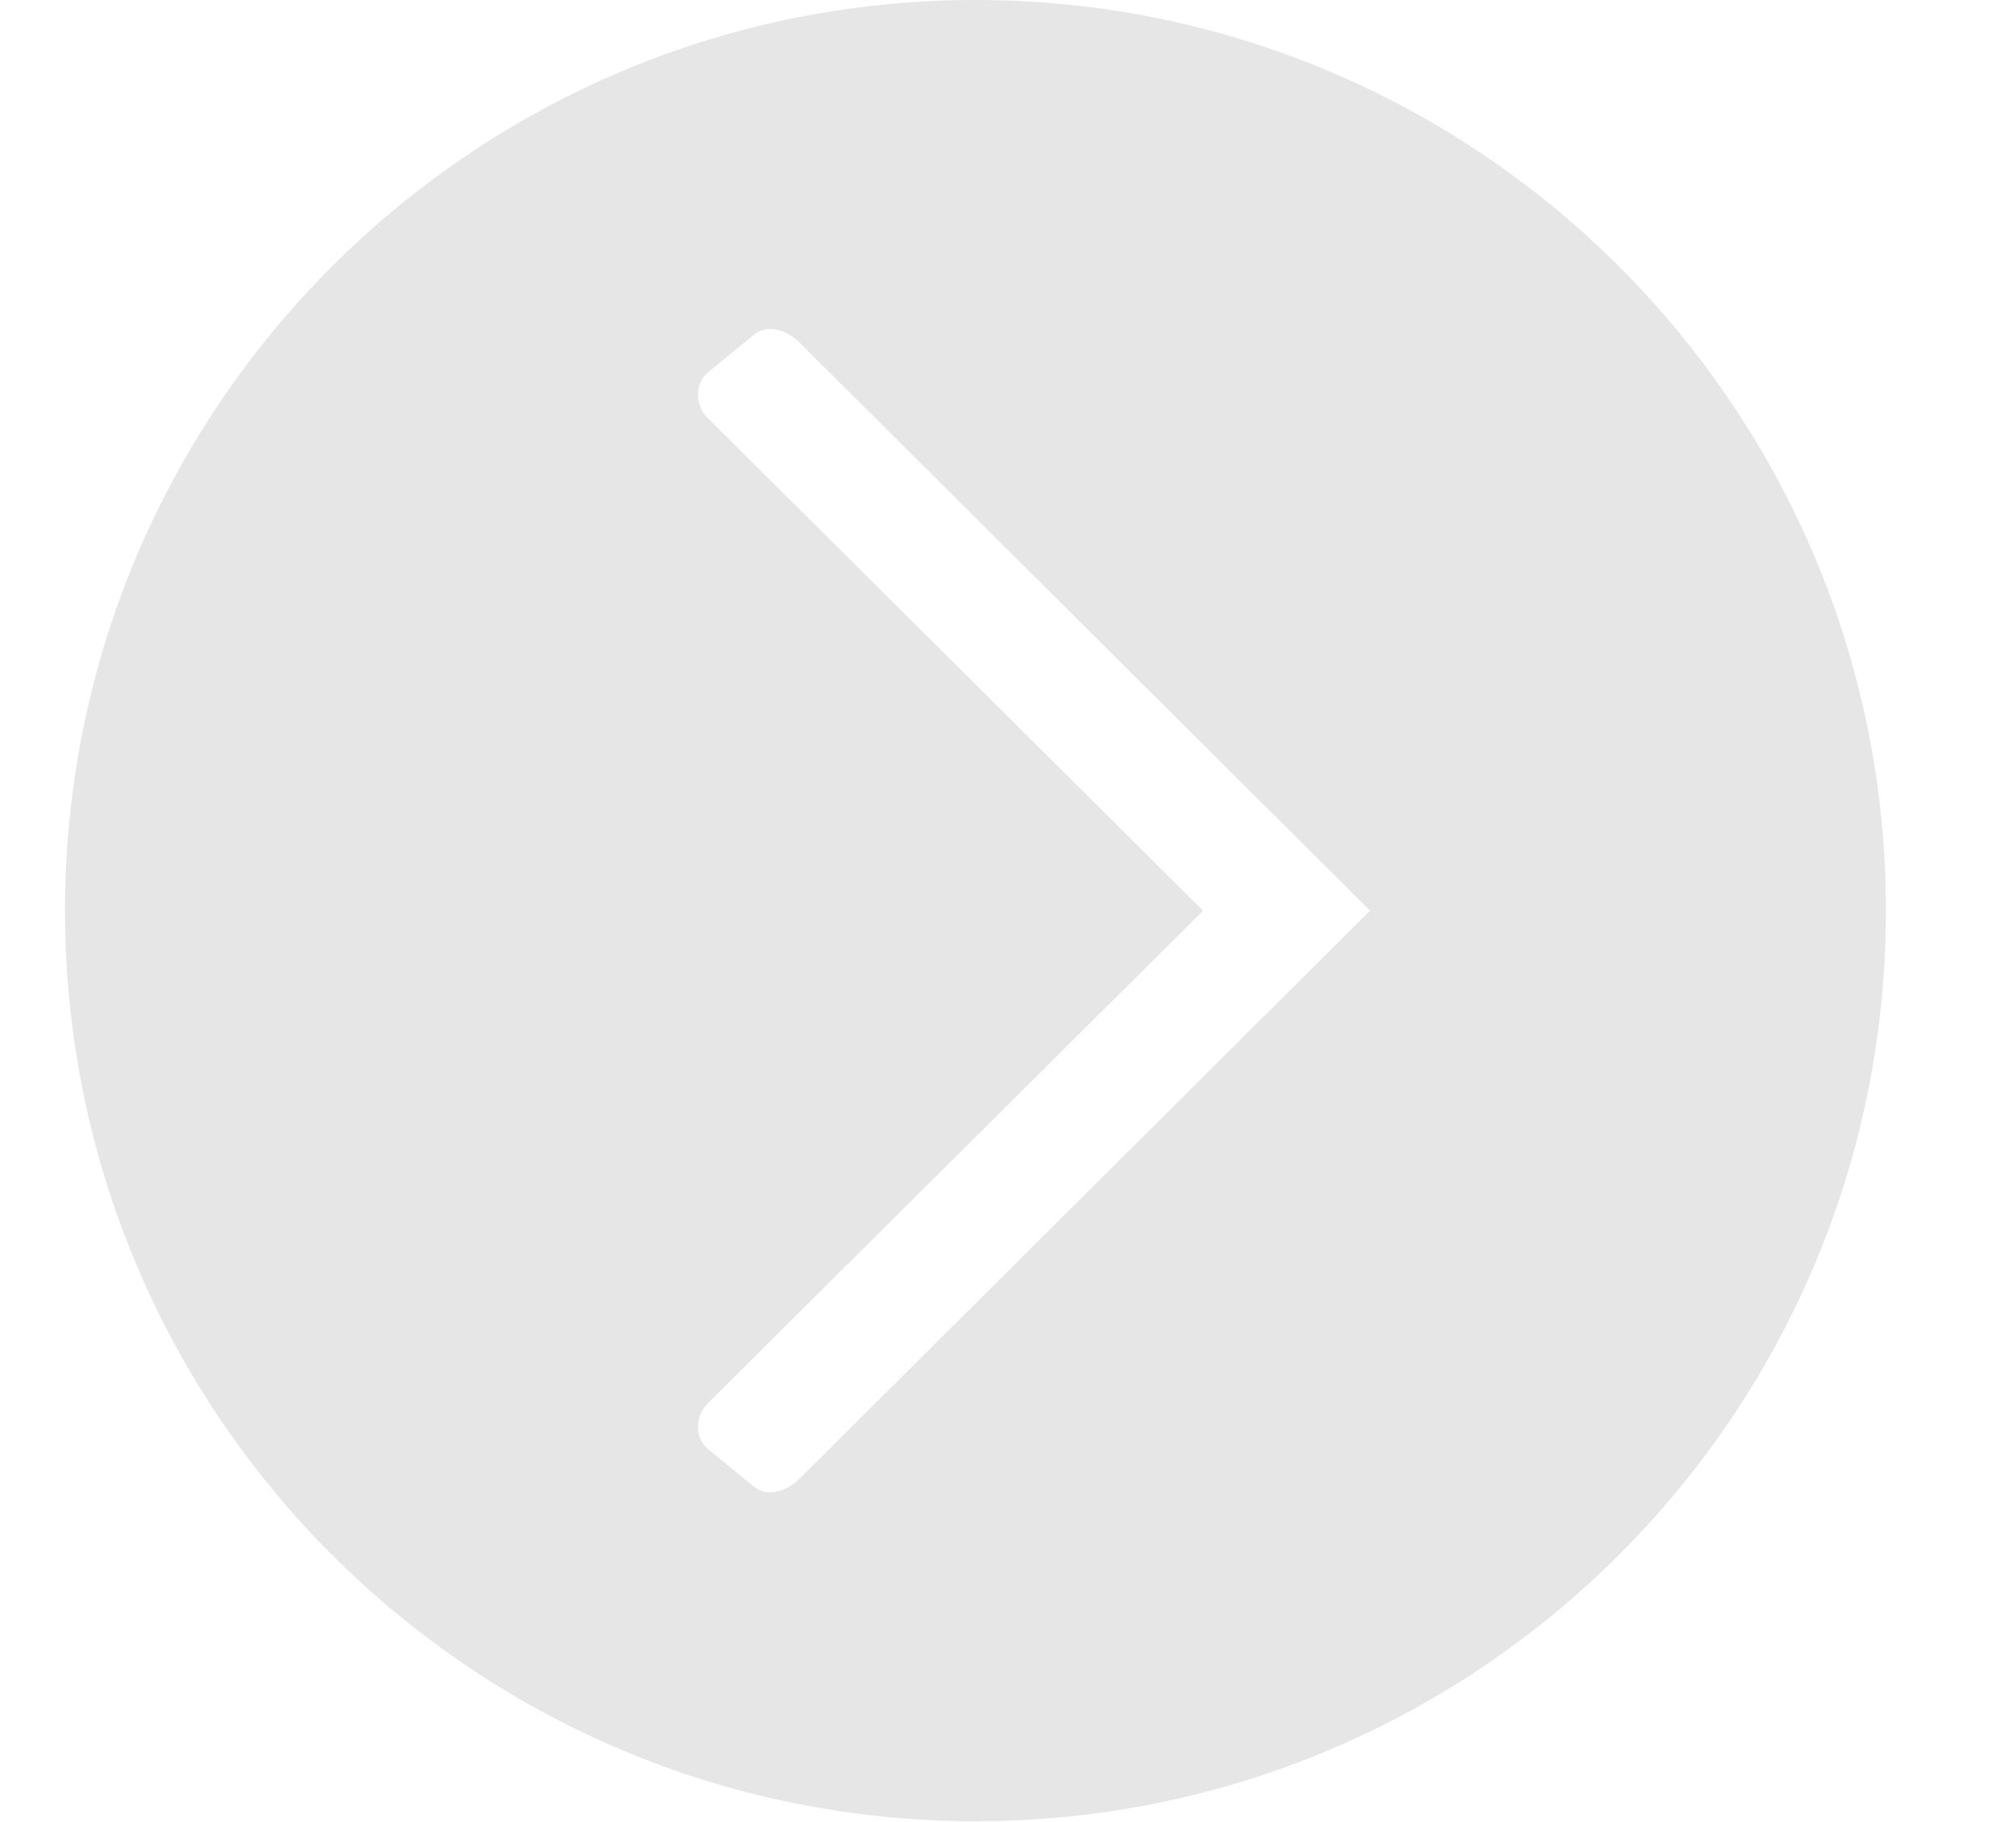
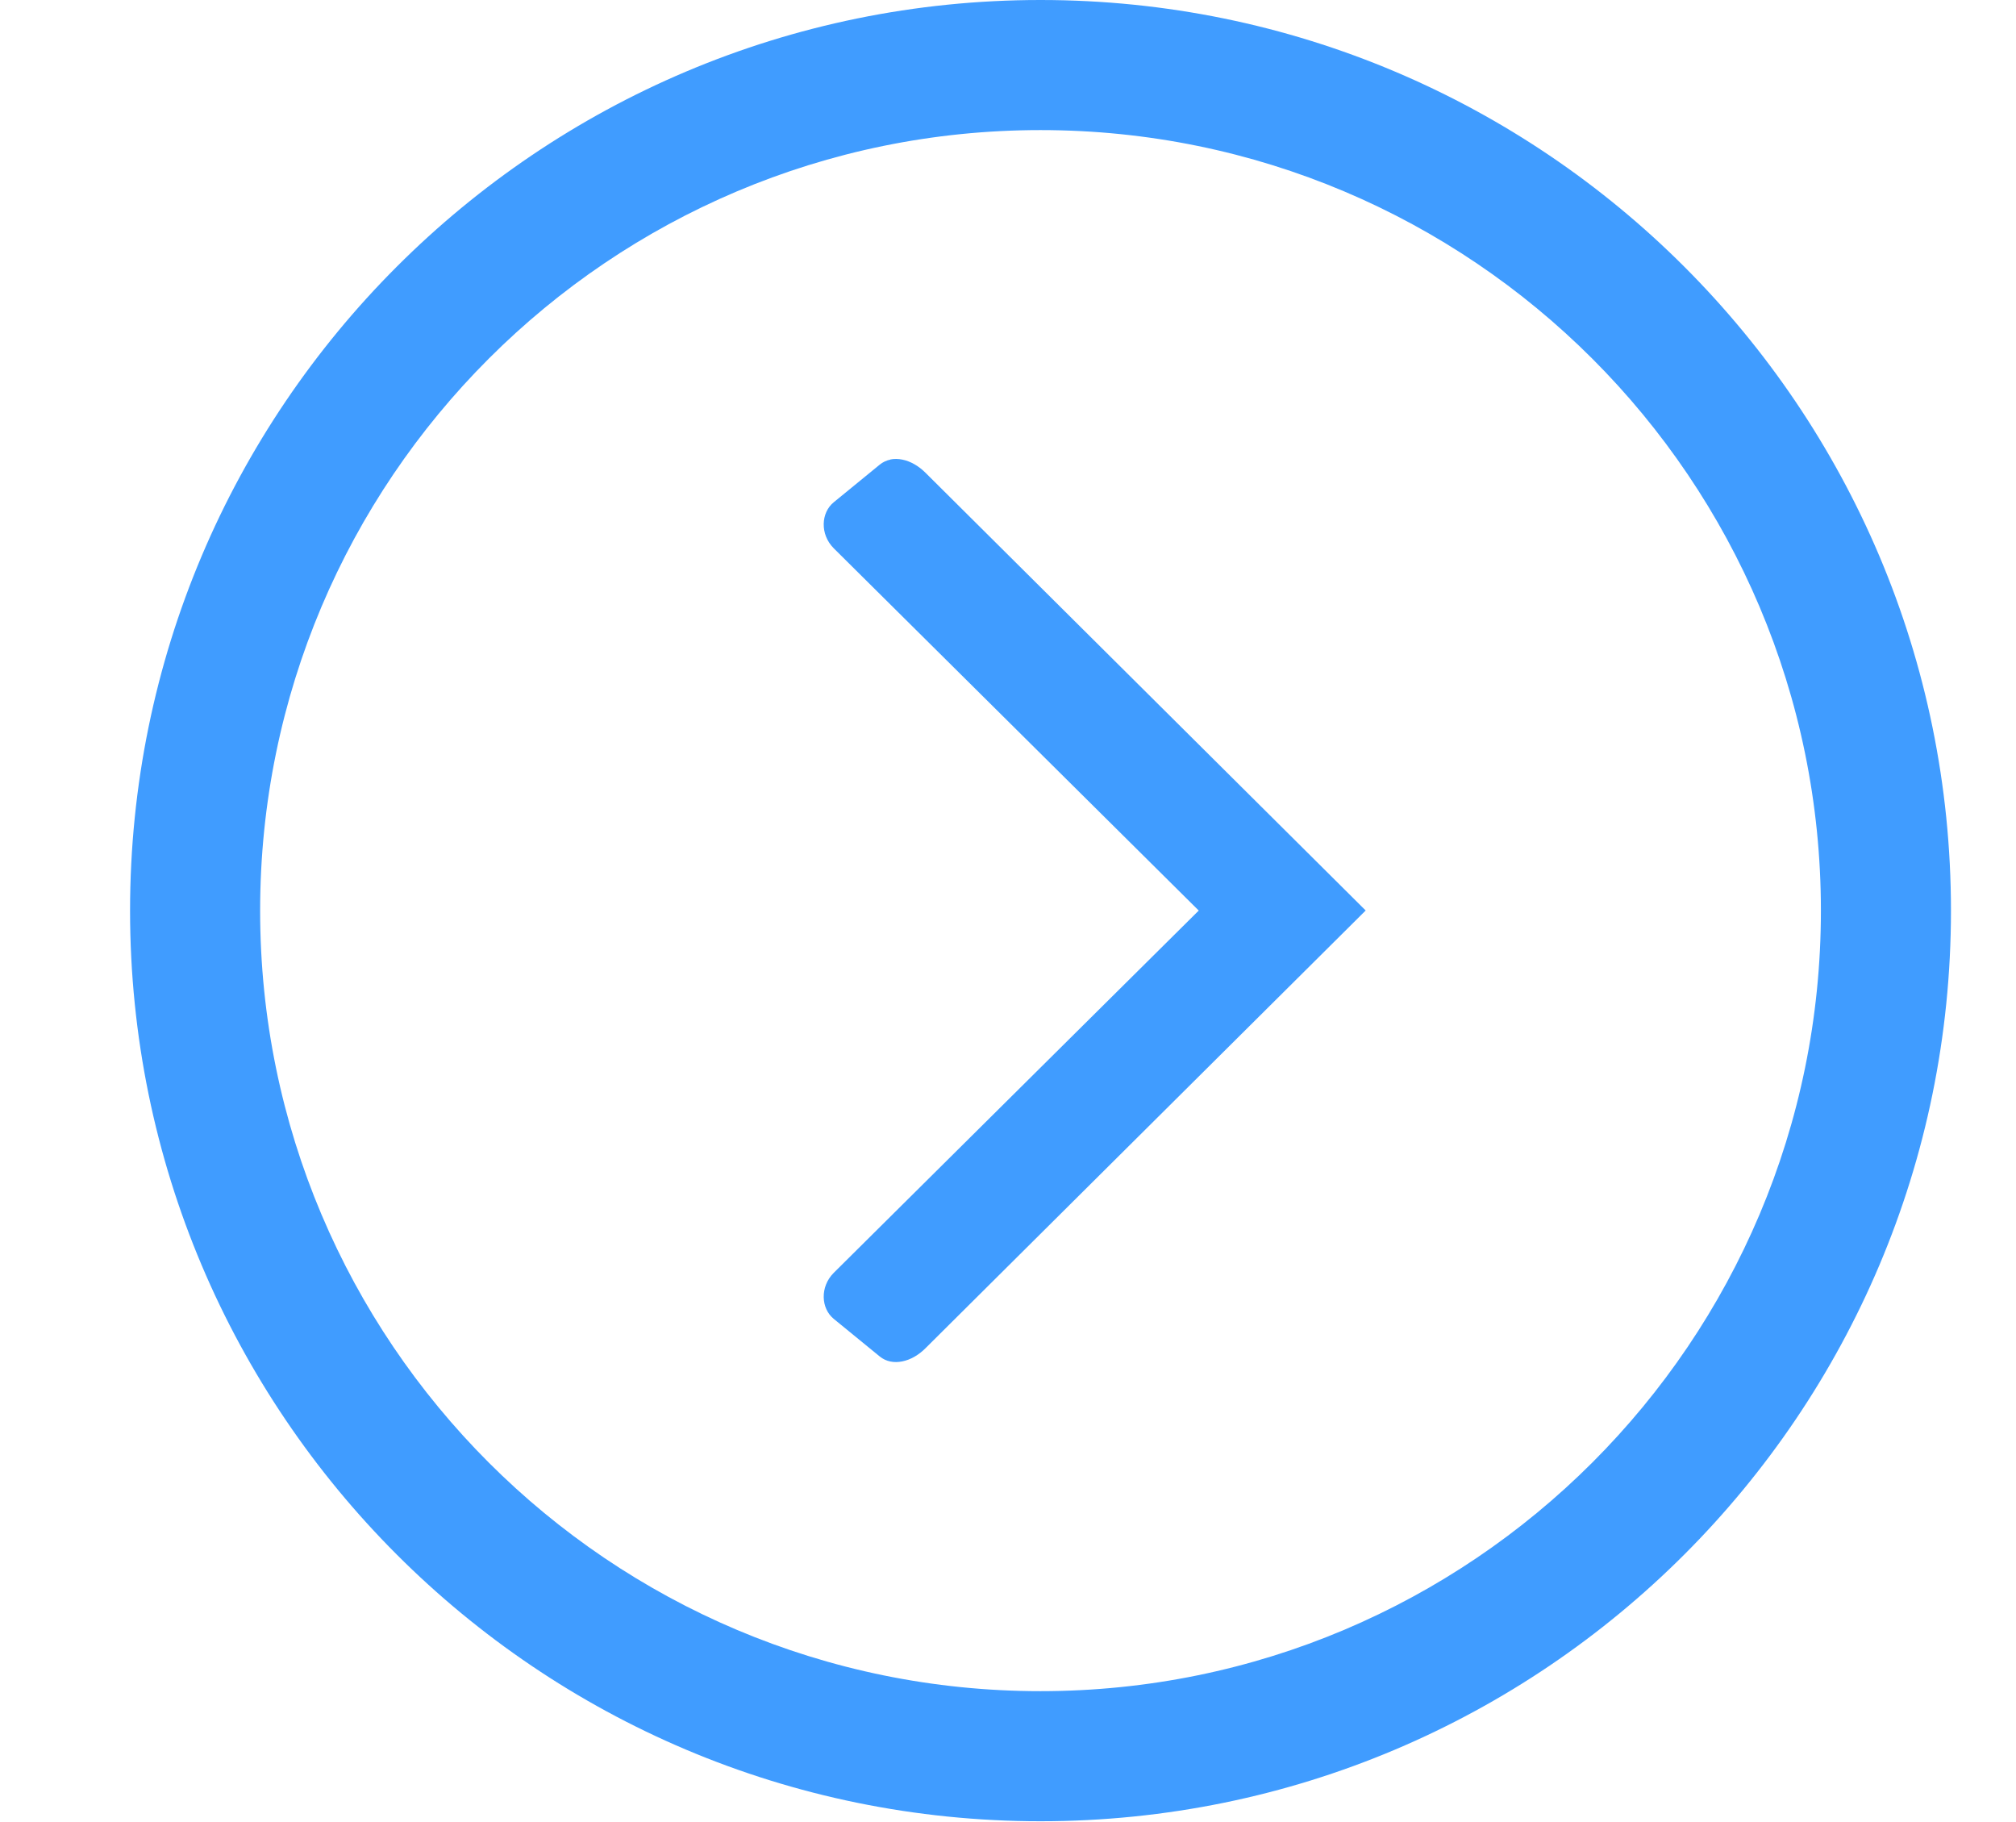
<svg xmlns="http://www.w3.org/2000/svg" height="28" viewBox="0 0 31 28" width="31">
-   <path d="m15 0a14 14 0 0 0 -14 14 14 14 0 0 0 14 14 14 14 0 0 0 14-14 14 14 0 0 0 -14-14zm-3.242 5.066c.059-.012.121-.011.184.002.126.025.252.097.359.205l8.766 8.727-8.766 8.727c-.107.108-.234.18-.359.205-.063.013-.125.014-.184.002-.059-.012-.115-.038-.164-.078l-.707-.578c-.196-.16-.214-.492 0-.707l7.613-7.57-7.613-7.57c-.214-.215-.196-.547 0-.707l.707-.578c.049-.04.105-.066.164-.078z" fill="#e6e6e7" />
-   <circle cx="15" cy="14" fill="#6d6e6c" r="0" />
+   <path d="m16 0c-7.732 0-14 6.268-14 14 0 7.732 6.268 14 14 14 7.732 0 14-6.268 14-14 0-7.732-6.268-14-14-14zm0 2c6.627 0 12 5.373 12 12s-5.373 12-12 12-12-5.373-12-12 5.373-12 12-12zm-2.309 5.066c-.059.012-.115.038-.164.078l-.707.578c-.196.16-.214.492 0 .707l5.613 5.57-5.613 5.57c-.214.215-.196.547 0 .707l.707.578c.049.04.105.066.164.078s.121.011.184-.002c.126-.025.252-.097.359-.205l6.766-6.727-6.766-6.727c-.107-.108-.234-.18-.359-.205-.063-.013-.125-.014-.184-.002z" fill="#409cff" />
</svg>
